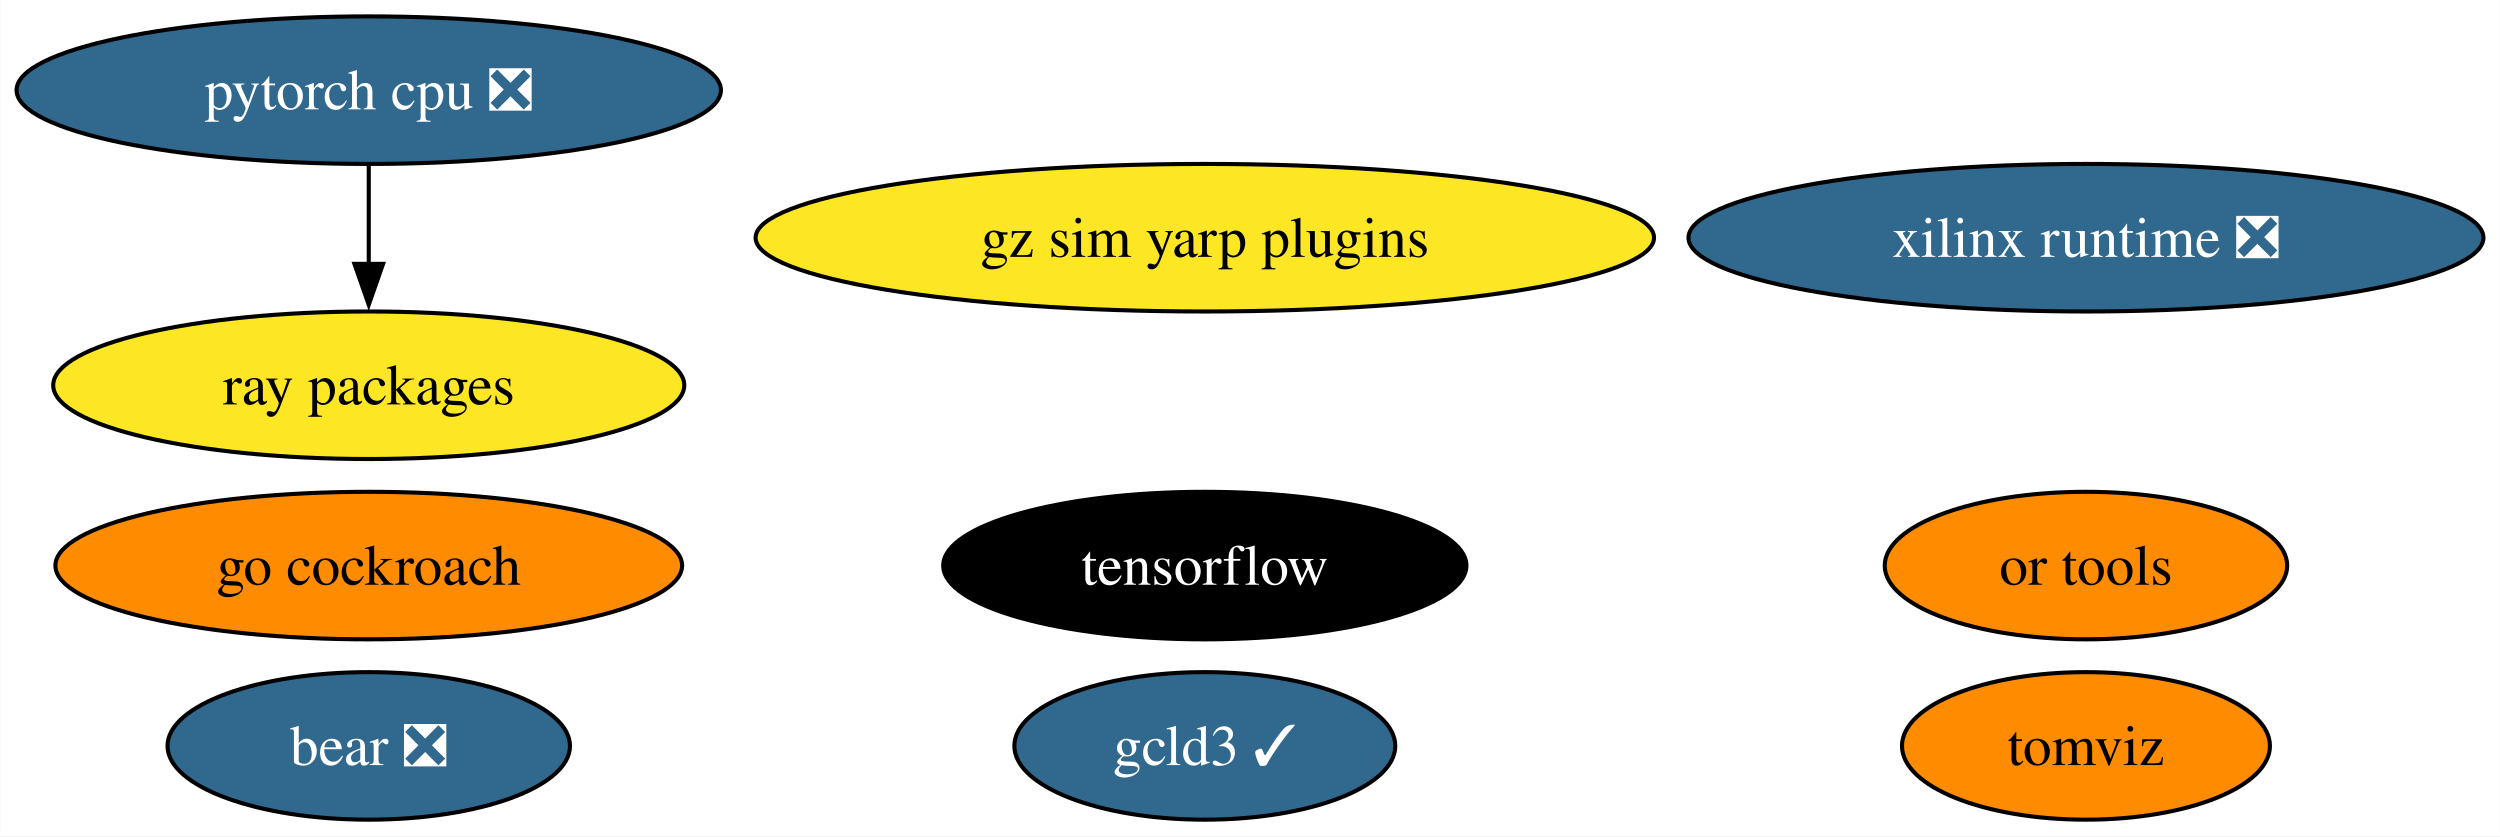
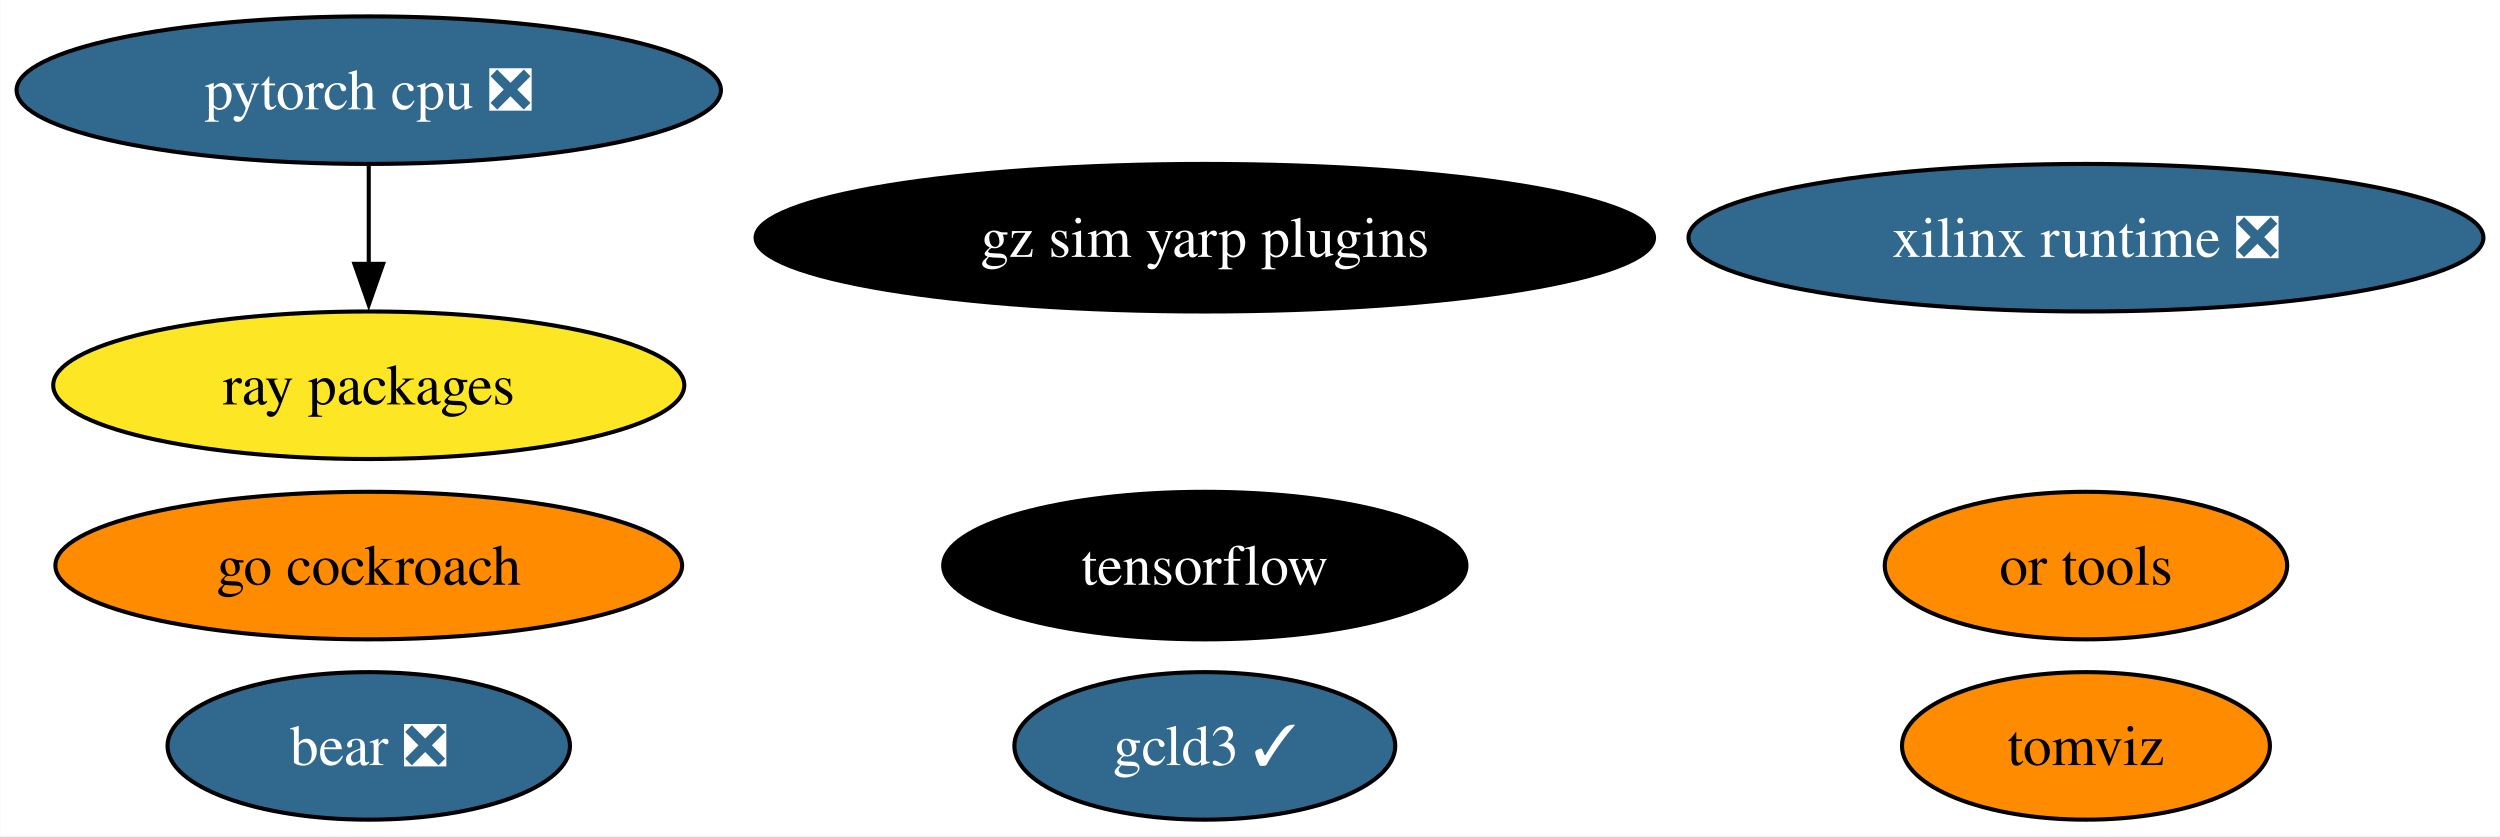
<svg xmlns="http://www.w3.org/2000/svg" xmlns:xlink="http://www.w3.org/1999/xlink" width="610pt" height="204pt" viewBox="0.00 0.00 609.91 204.00">
  <g id="graph0" class="graph" transform="scale(1 1) rotate(0) translate(4 200)">
    <polygon fill="white" stroke="none" points="-4,4 -4,-200 605.91,-200 605.91,4 -4,4" />
    <g id="node1" class="node">
      <g id="a_node1">
        <a xlink:href="https://github.com/conda-forge/tensorflow-feedstock" xlink:title="tensorflow">
          <ellipse fill="#000000" stroke="black" cx="289.93" cy="-62" rx="63.83" ry="18" />
          <text text-anchor="middle" x="289.93" y="-57.33" font-family="Times,serif" font-size="14.00" fill="white">tensorflow</text>
        </a>
      </g>
    </g>
    <g id="node2" class="node">
      <g id="a_node2">
        <a xlink:href="https://github.com/conda-forge/pytorch-cpu-feedstock/pull/227" xlink:title="pytorch cpu ❎">
          <ellipse fill="#31688e" stroke="black" cx="85.93" cy="-178" rx="85.93" ry="18" />
          <text text-anchor="middle" x="85.93" y="-173.32" font-family="Times,serif" font-size="14.00" fill="white">pytorch cpu ❎</text>
        </a>
      </g>
    </g>
    <g id="node4" class="node">
      <g id="a_node4">
        <a xlink:href="https://github.com/conda-forge/ray-packages-feedstock" xlink:title="ray packages">
          <ellipse fill="#fde725" stroke="black" cx="85.93" cy="-106" rx="76.99" ry="18" />
          <text text-anchor="middle" x="85.93" y="-101.33" font-family="Times,serif" font-size="14.00">ray packages</text>
        </a>
      </g>
    </g>
    <g id="edge1" class="edge">
      <path fill="none" stroke="black" d="M85.93,-159.7C85.93,-152.41 85.93,-143.73 85.93,-135.54" />
      <polygon fill="black" stroke="black" points="89.43,-135.62 85.93,-125.62 82.43,-135.62 89.43,-135.62" />
    </g>
    <g id="node3" class="node">
      <g id="a_node3">
        <a xlink:href="https://github.com/conda-forge/go-cockroach-feedstock" xlink:title="go cockroach">
          <ellipse fill="#ff8c00" stroke="black" cx="85.93" cy="-62" rx="76.46" ry="18" />
          <text text-anchor="middle" x="85.93" y="-57.33" font-family="Times,serif" font-size="14.00">go cockroach</text>
        </a>
      </g>
    </g>
    <g id="node5" class="node">
      <g id="a_node5">
        <a xlink:href="https://github.com/conda-forge/tomviz-feedstock" xlink:title="tomviz">
          <ellipse fill="#ff8c00" stroke="black" cx="504.93" cy="-18" rx="44.89" ry="18" />
          <text text-anchor="middle" x="504.93" y="-13.32" font-family="Times,serif" font-size="14.00">tomviz</text>
        </a>
      </g>
    </g>
    <g id="node6" class="node">
      <g id="a_node6">
        <a xlink:href="https://github.com/conda-forge/or-tools-feedstock" xlink:title="or tools">
          <ellipse fill="#ff8c00" stroke="black" cx="504.93" cy="-62" rx="49.1" ry="18" />
          <text text-anchor="middle" x="504.93" y="-57.33" font-family="Times,serif" font-size="14.00">or tools</text>
        </a>
      </g>
    </g>
    <g id="node7" class="node">
      <g id="a_node7">
        <a xlink:href="https://github.com/conda-forge/bear-feedstock/pull/46" xlink:title="bear ❎">
          <ellipse fill="#31688e" stroke="black" cx="85.93" cy="-18" rx="49.1" ry="18" />
          <text text-anchor="middle" x="85.93" y="-13.32" font-family="Times,serif" font-size="14.00" fill="white">bear ❎</text>
        </a>
      </g>
    </g>
    <g id="node8" class="node">
      <g id="a_node8">
        <a xlink:href="https://github.com/conda-forge/xilinx-runtime-feedstock/pull/33" xlink:title="xilinx runtime ❎">
          <ellipse fill="#31688e" stroke="black" cx="504.93" cy="-142" rx="96.98" ry="18" />
          <text text-anchor="middle" x="504.93" y="-137.32" font-family="Times,serif" font-size="14.00" fill="white">xilinx runtime ❎</text>
        </a>
      </g>
    </g>
    <g id="node9" class="node">
      <g id="a_node9">
        <a xlink:href="https://github.com/conda-forge/gcld3-feedstock/pull/8" xlink:title="gcld3 ✓">
          <ellipse fill="#31688e" stroke="black" cx="289.93" cy="-18" rx="46.47" ry="18" />
          <text text-anchor="middle" x="289.93" y="-13.32" font-family="Times,serif" font-size="14.00" fill="white">gcld3 ✓</text>
        </a>
      </g>
    </g>
    <g id="node10" class="node">
      <g id="a_node10">
        <a xlink:href="https://github.com/conda-forge/gz-sim-yarp-plugins-feedstock" xlink:title="gz sim yarp plugins">
-           <ellipse fill="#fde725" stroke="black" cx="289.93" cy="-142" rx="109.61" ry="18" />
-           <text text-anchor="middle" x="289.93" y="-137.32" font-family="Times,serif" font-size="14.00">gz sim yarp plugins</text>
+           <ellipse fill="#000000" stroke="black" cx="289.93" cy="-142" rx="109.61" ry="18" />
+           <text text-anchor="middle" x="289.93" y="-137.32" font-family="Times,serif" font-size="14.00" fill="white">gz sim yarp plugins</text>
        </a>
      </g>
    </g>
  </g>
</svg>
